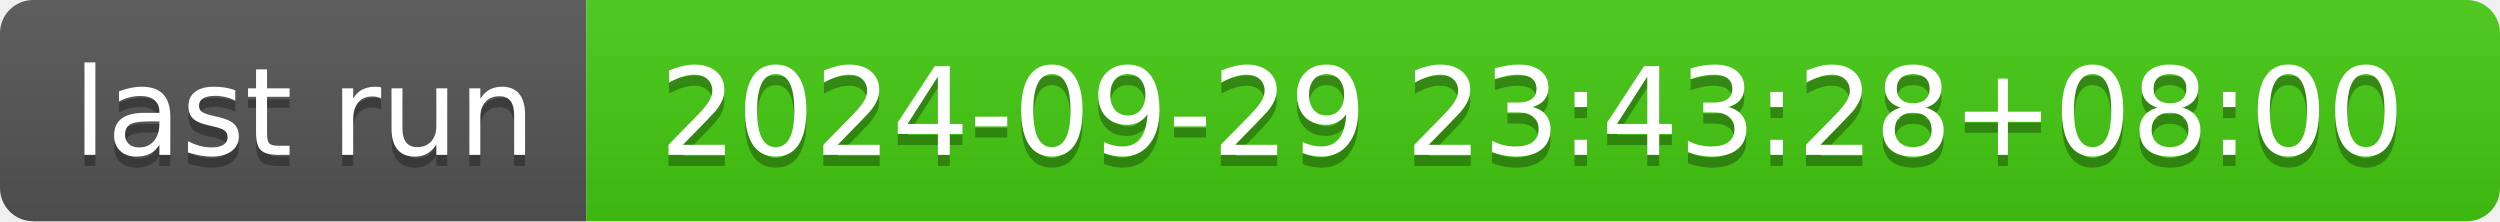
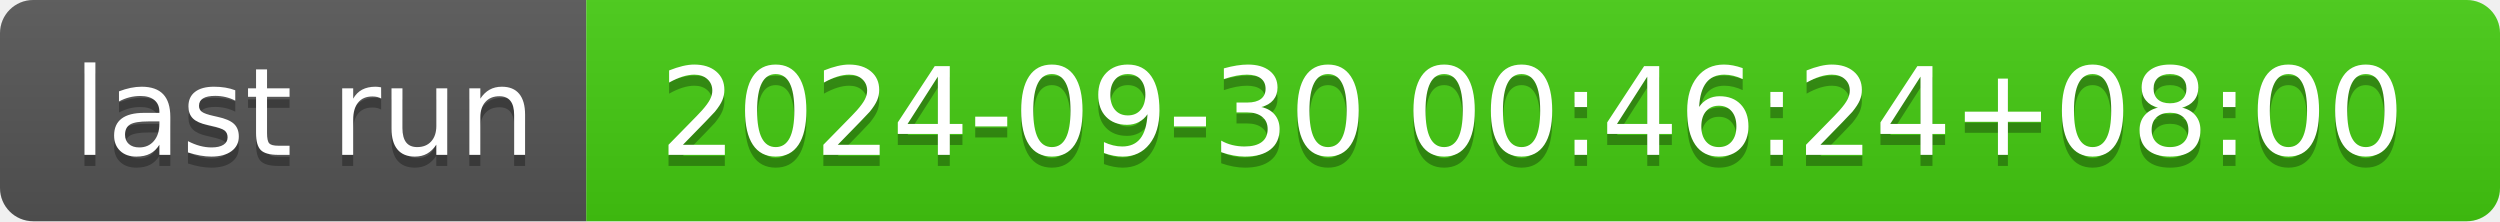
- <svg xmlns="http://www.w3.org/2000/svg" width="226" height="20" role="img" aria-label="last run: 2024-09-29 23:43:28+08:00">
+ <svg xmlns="http://www.w3.org/2000/svg" width="226" height="20" role="img" aria-label="last run: 2024-09-30 00:46:24+08:00">
  <linearGradient id="s" x2="0" y2="100%">
    <stop offset="0" stop-color="#bbb" stop-opacity=".1" />
    <stop offset="1" stop-opacity=".1" />
  </linearGradient>
  <clipPath id="r">
    <rect width="226" height="20" rx="3" fill="#fff" />
  </clipPath>
  <g clip-path="url(#r)">
    <rect width="53" height="20" fill="#555" />
    <rect x="53" width="173" height="20" fill="#4c1" />
    <rect width="226" height="20" fill="url(#s)" />
  </g>
  <g fill="#fff" text-anchor="middle" font-family="Verdana,Geneva,DejaVu Sans,sans-serif" text-rendering="geometricPrecision" font-size="110">
    <text aria-hidden="true" x="275" y="150" fill="#010101" fill-opacity=".3" transform="scale(.1)" textLength="430">last run</text>
    <text x="275" y="140" transform="scale(.1)" fill="#fff" textLength="430">last run</text>
-     <text aria-hidden="true" x="1385" y="150" fill="#010101" fill-opacity=".3" transform="scale(.1)" textLength="1630">2024-09-29 23:43:28+08:00</text>
-     <text x="1385" y="140" transform="scale(.1)" fill="#fff" textLength="1630">2024-09-29 23:43:28+08:00</text>
+     <text aria-hidden="true" x="1385" y="150" fill="#010101" fill-opacity=".3" transform="scale(.1)" textLength="1630">2024-09-30 00:46:24+08:00</text>
+     <text x="1385" y="140" transform="scale(.1)" fill="#fff" textLength="1630">2024-09-30 00:46:24+08:00</text>
  </g>
</svg>
